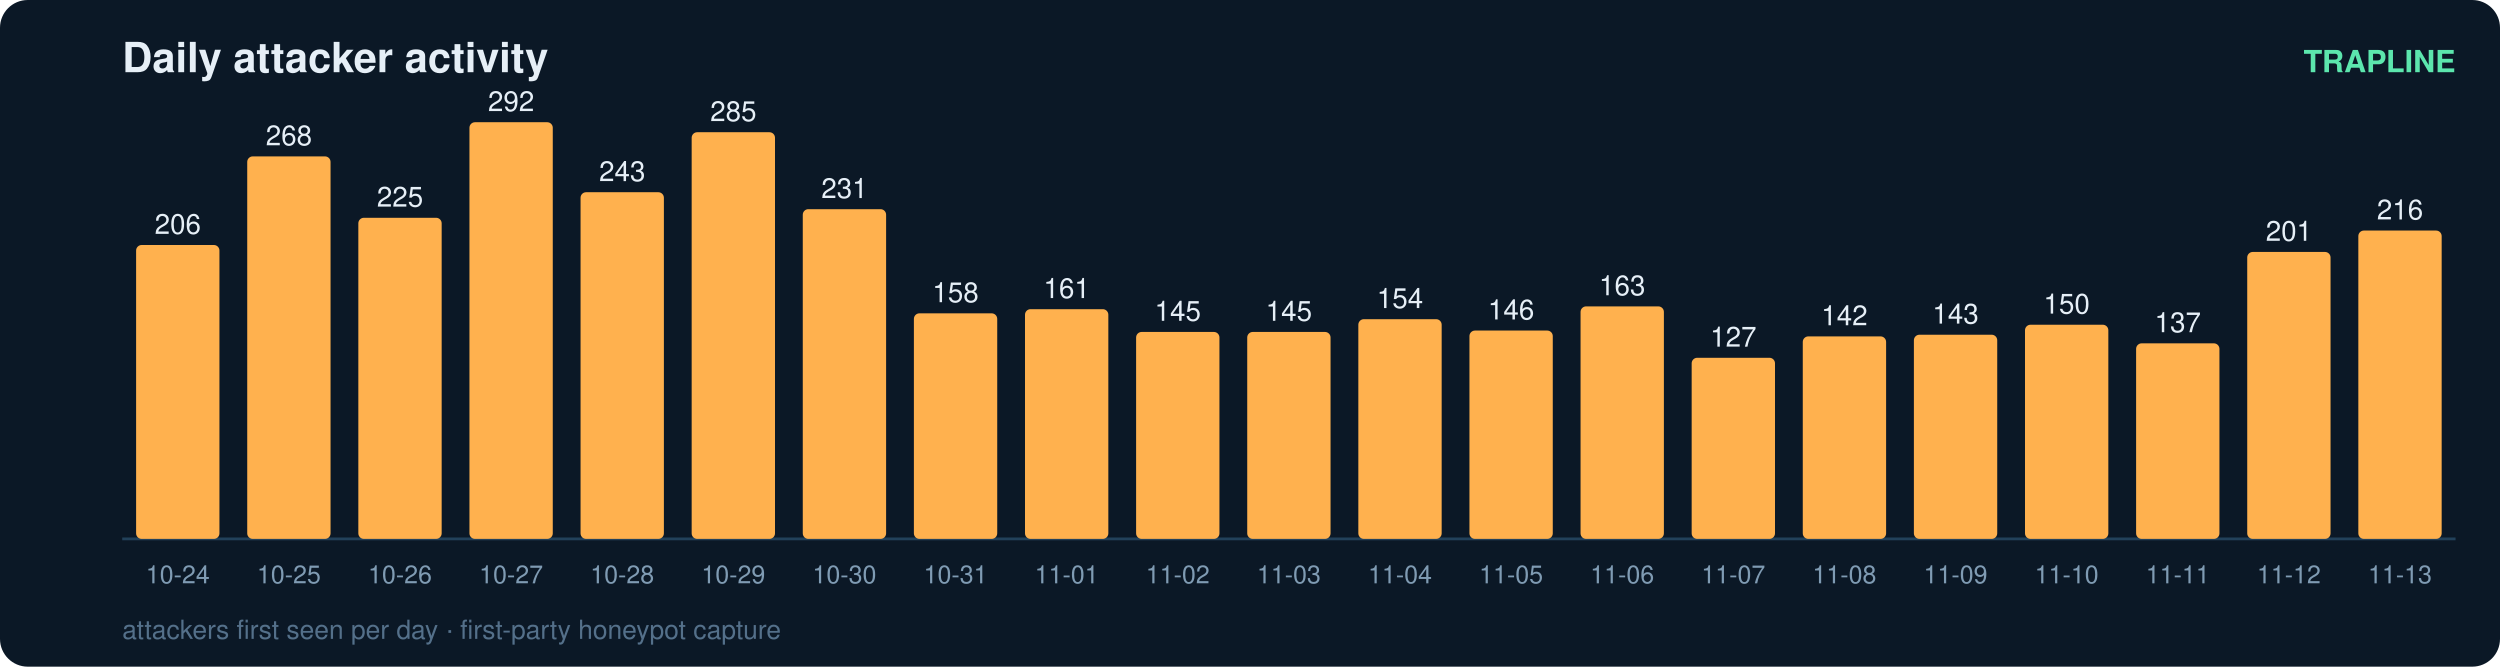
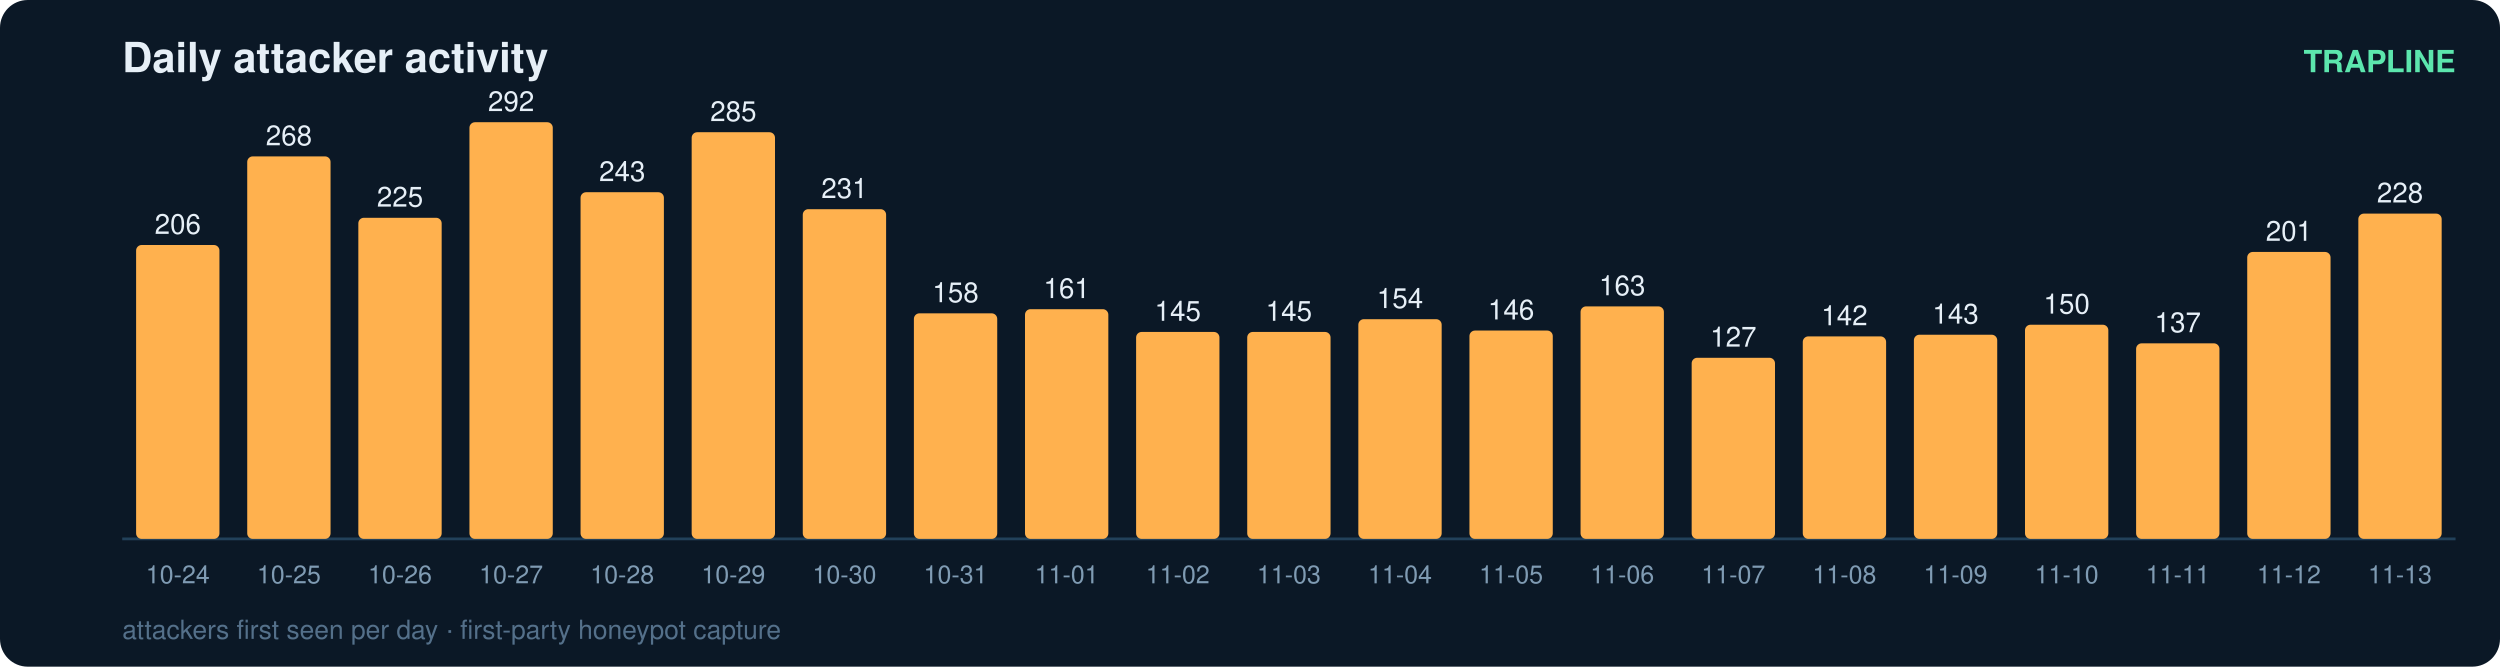
<svg xmlns="http://www.w3.org/2000/svg" width="900" height="240" viewBox="0 0 900 240" font-family="ui-sans-serif,Segoe UI,Helvetica,Arial">
  <rect width="900" height="240" rx="10" fill="#0b1826" />
  <text x="44" y="26" fill="#e6eff7" font-size="15" font-weight="700">Daily attacker activity</text>
  <text x="884" y="26" fill="#5ce6ad" font-size="11" text-anchor="end" font-weight="600">TRAPLINE</text>
  <line x1="44" y1="194" x2="884" y2="194" stroke="#22415a" stroke-width="1" />
  <rect x="49" y="88.2" width="30" height="105.8" rx="2" fill="#ffb14e" />
  <text x="64.0" y="84.2" fill="#e6eff7" font-size="10" text-anchor="middle" font-variant-numeric="tabular-nums">206</text>
  <text x="64.0" y="210.0" fill="#7f9bb3" font-size="9" text-anchor="middle">10-24</text>
  <rect x="89" y="56.3" width="30" height="137.7" rx="2" fill="#ffb14e" />
  <text x="104.0" y="52.3" fill="#e6eff7" font-size="10" text-anchor="middle" font-variant-numeric="tabular-nums">268</text>
  <text x="104.0" y="210.0" fill="#7f9bb3" font-size="9" text-anchor="middle">10-25</text>
  <rect x="129" y="78.4" width="30" height="115.6" rx="2" fill="#ffb14e" />
  <text x="144.0" y="74.4" fill="#e6eff7" font-size="10" text-anchor="middle" font-variant-numeric="tabular-nums">225</text>
  <text x="144.0" y="210.0" fill="#7f9bb3" font-size="9" text-anchor="middle">10-26</text>
  <rect x="169" y="44.0" width="30" height="150.0" rx="2" fill="#ffb14e" />
  <text x="184.0" y="40.0" fill="#e6eff7" font-size="10" text-anchor="middle" font-variant-numeric="tabular-nums">292</text>
  <text x="184.0" y="210.0" fill="#7f9bb3" font-size="9" text-anchor="middle">10-27</text>
  <rect x="209" y="69.2" width="30" height="124.8" rx="2" fill="#ffb14e" />
  <text x="224.0" y="65.2" fill="#e6eff7" font-size="10" text-anchor="middle" font-variant-numeric="tabular-nums">243</text>
  <text x="224.0" y="210.0" fill="#7f9bb3" font-size="9" text-anchor="middle">10-28</text>
  <rect x="249" y="47.6" width="30" height="146.4" rx="2" fill="#ffb14e" />
  <text x="264.0" y="43.6" fill="#e6eff7" font-size="10" text-anchor="middle" font-variant-numeric="tabular-nums">285</text>
  <text x="264.0" y="210.0" fill="#7f9bb3" font-size="9" text-anchor="middle">10-29</text>
  <rect x="289" y="75.3" width="30" height="118.7" rx="2" fill="#ffb14e" />
  <text x="304.0" y="71.3" fill="#e6eff7" font-size="10" text-anchor="middle" font-variant-numeric="tabular-nums">231</text>
  <text x="304.0" y="210.0" fill="#7f9bb3" font-size="9" text-anchor="middle">10-30</text>
  <rect x="329" y="112.8" width="30" height="81.2" rx="2" fill="#ffb14e" />
  <text x="344.0" y="108.8" fill="#e6eff7" font-size="10" text-anchor="middle" font-variant-numeric="tabular-nums">158</text>
  <text x="344.0" y="210.0" fill="#7f9bb3" font-size="9" text-anchor="middle">10-31</text>
  <rect x="369" y="111.3" width="30" height="82.7" rx="2" fill="#ffb14e" />
  <text x="384.0" y="107.3" fill="#e6eff7" font-size="10" text-anchor="middle" font-variant-numeric="tabular-nums">161</text>
  <text x="384.0" y="210.0" fill="#7f9bb3" font-size="9" text-anchor="middle">11-01</text>
  <rect x="409" y="119.5" width="30" height="74.5" rx="2" fill="#ffb14e" />
  <text x="424.0" y="115.5" fill="#e6eff7" font-size="10" text-anchor="middle" font-variant-numeric="tabular-nums">145</text>
  <text x="424.0" y="210.0" fill="#7f9bb3" font-size="9" text-anchor="middle">11-02</text>
  <rect x="449" y="119.5" width="30" height="74.5" rx="2" fill="#ffb14e" />
  <text x="464.0" y="115.5" fill="#e6eff7" font-size="10" text-anchor="middle" font-variant-numeric="tabular-nums">145</text>
  <text x="464.0" y="210.0" fill="#7f9bb3" font-size="9" text-anchor="middle">11-03</text>
  <rect x="489" y="114.9" width="30" height="79.1" rx="2" fill="#ffb14e" />
  <text x="504.0" y="110.9" fill="#e6eff7" font-size="10" text-anchor="middle" font-variant-numeric="tabular-nums">154</text>
  <text x="504.0" y="210.0" fill="#7f9bb3" font-size="9" text-anchor="middle">11-04</text>
  <rect x="529" y="119.0" width="30" height="75.0" rx="2" fill="#ffb14e" />
  <text x="544.0" y="115.0" fill="#e6eff7" font-size="10" text-anchor="middle" font-variant-numeric="tabular-nums">146</text>
  <text x="544.0" y="210.0" fill="#7f9bb3" font-size="9" text-anchor="middle">11-05</text>
  <rect x="569" y="110.3" width="30" height="83.7" rx="2" fill="#ffb14e" />
  <text x="584.0" y="106.3" fill="#e6eff7" font-size="10" text-anchor="middle" font-variant-numeric="tabular-nums">163</text>
  <text x="584.0" y="210.0" fill="#7f9bb3" font-size="9" text-anchor="middle">11-06</text>
  <rect x="609" y="128.8" width="30" height="65.2" rx="2" fill="#ffb14e" />
  <text x="624.0" y="124.8" fill="#e6eff7" font-size="10" text-anchor="middle" font-variant-numeric="tabular-nums">127</text>
  <text x="624.0" y="210.0" fill="#7f9bb3" font-size="9" text-anchor="middle">11-07</text>
  <rect x="649" y="121.1" width="30" height="72.9" rx="2" fill="#ffb14e" />
  <text x="664.0" y="117.1" fill="#e6eff7" font-size="10" text-anchor="middle" font-variant-numeric="tabular-nums">142</text>
  <text x="664.0" y="210.0" fill="#7f9bb3" font-size="9" text-anchor="middle">11-08</text>
  <rect x="689" y="120.5" width="30" height="73.5" rx="2" fill="#ffb14e" />
  <text x="704.0" y="116.5" fill="#e6eff7" font-size="10" text-anchor="middle" font-variant-numeric="tabular-nums">143</text>
  <text x="704.0" y="210.0" fill="#7f9bb3" font-size="9" text-anchor="middle">11-09</text>
  <rect x="729" y="116.9" width="30" height="77.1" rx="2" fill="#ffb14e" />
  <text x="744.0" y="112.9" fill="#e6eff7" font-size="10" text-anchor="middle" font-variant-numeric="tabular-nums">150</text>
  <text x="744.0" y="210.0" fill="#7f9bb3" font-size="9" text-anchor="middle">11-10</text>
  <rect x="769" y="123.6" width="30" height="70.4" rx="2" fill="#ffb14e" />
  <text x="784.0" y="119.6" fill="#e6eff7" font-size="10" text-anchor="middle" font-variant-numeric="tabular-nums">137</text>
  <text x="784.0" y="210.0" fill="#7f9bb3" font-size="9" text-anchor="middle">11-11</text>
  <rect x="809" y="90.7" width="30" height="103.3" rx="2" fill="#ffb14e" />
  <text x="824.0" y="86.7" fill="#e6eff7" font-size="10" text-anchor="middle" font-variant-numeric="tabular-nums">201</text>
  <text x="824.0" y="210.0" fill="#7f9bb3" font-size="9" text-anchor="middle">11-12</text>
-   <rect x="849" y="83.0" width="30" height="111.0" rx="2" fill="#ffb14e" />
-   <text x="864.0" y="79.0" fill="#e6eff7" font-size="10" text-anchor="middle" font-variant-numeric="tabular-nums">216</text>
+   <rect x="849" y="76.9" width="30" height="117.1" rx="2" fill="#ffb14e" />
+   <text x="864.0" y="72.9" fill="#e6eff7" font-size="10" text-anchor="middle" font-variant-numeric="tabular-nums">228</text>
  <text x="864.0" y="210.0" fill="#7f9bb3" font-size="9" text-anchor="middle">11-13</text>
  <text x="44" y="230" fill="#54708a" font-size="9.5">attackers first seen per day · first-party honeypot capture</text>
</svg>
